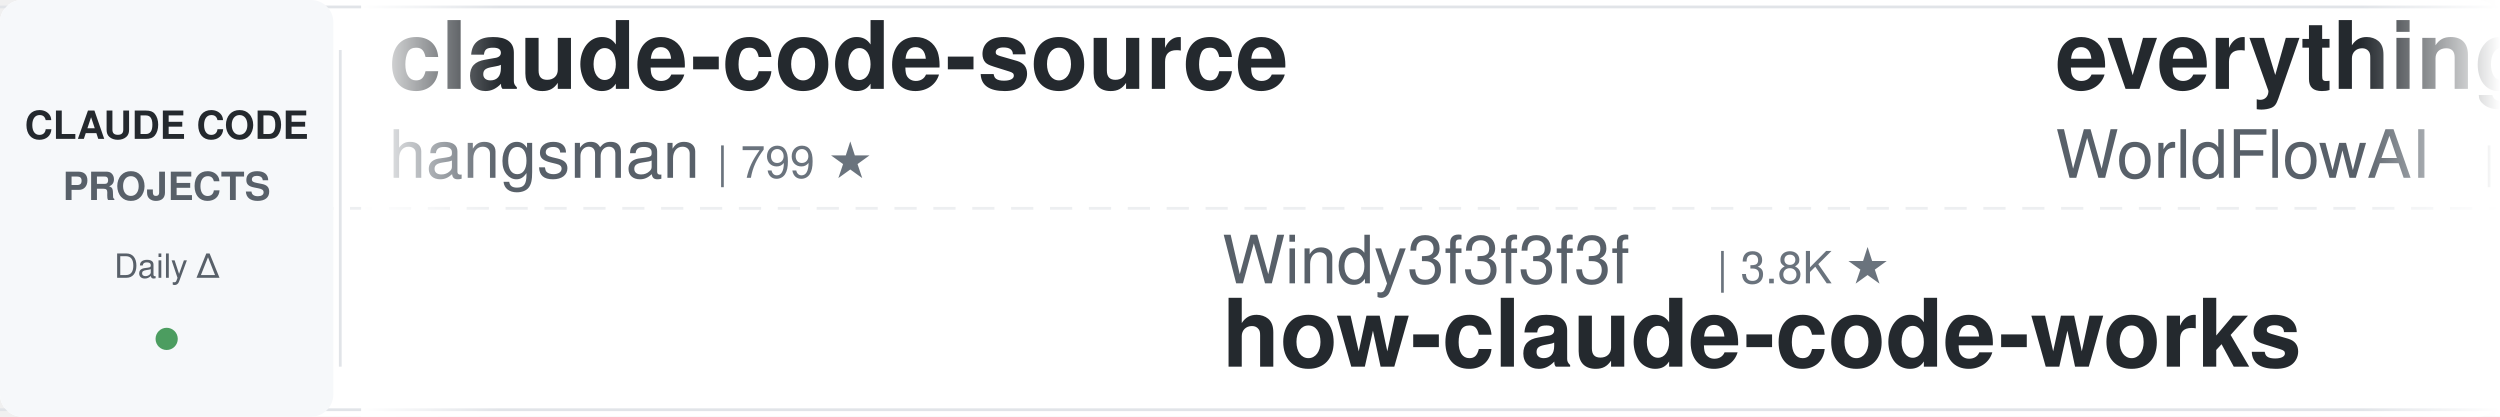
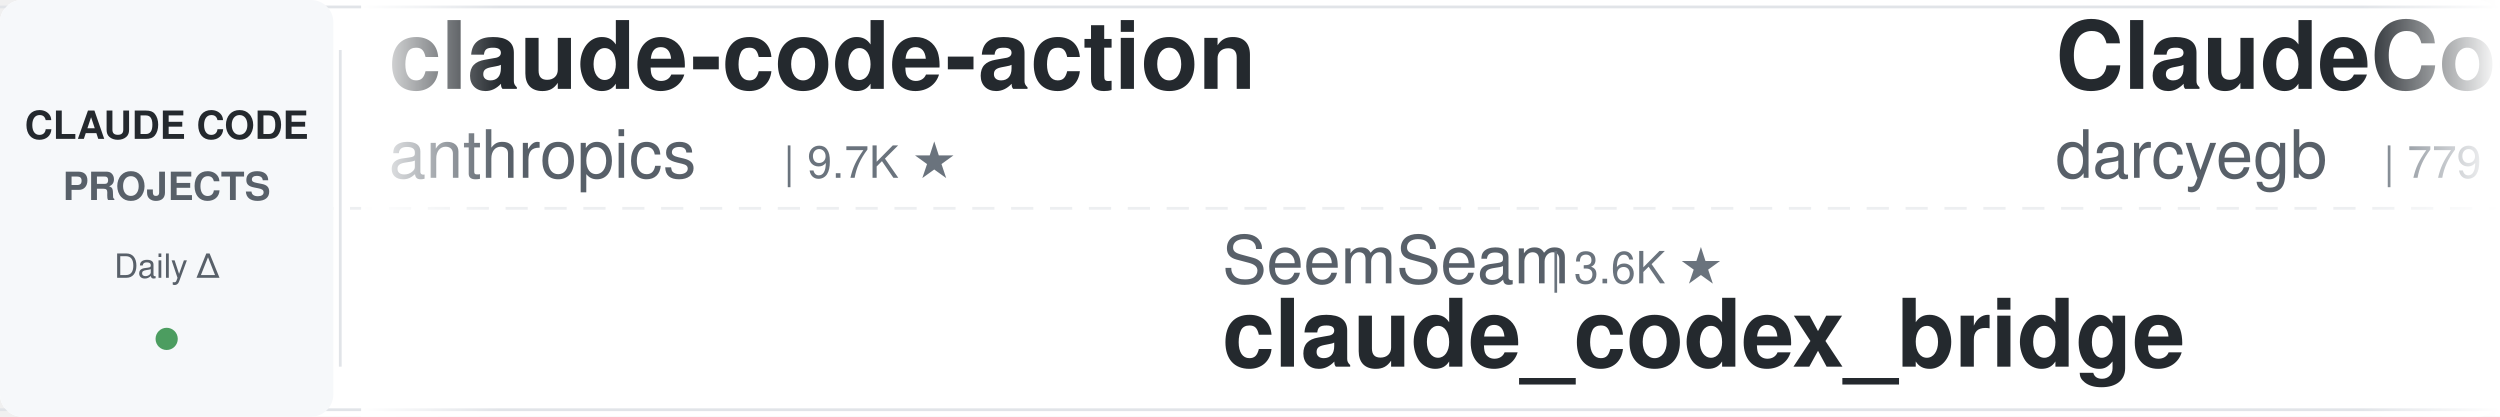
<svg xmlns="http://www.w3.org/2000/svg" width="900" height="150">
  <defs>
    <linearGradient id="leftFade" x1="0%" y1="0%" x2="100%" y2="0%">
      <stop offset="0%" style="stop-color:#ffffff;stop-opacity:1" />
      <stop offset="100%" style="stop-color:#ffffff;stop-opacity:0" />
    </linearGradient>
    <linearGradient id="rightFade" x1="0%" y1="0%" x2="100%" y2="0%">
      <stop offset="0%" style="stop-color:#ffffff;stop-opacity:0" />
      <stop offset="100%" style="stop-color:#ffffff;stop-opacity:1" />
    </linearGradient>
  </defs>
  <rect width="900" height="150" fill="#ffffff" rx="8" />
  <rect x="0" y="2" width="900" height="1" fill="#e1e4e8" />
  <rect x="0" y="147" width="900" height="1" fill="#e1e4e8" />
  <line x1="0" y1="75" x2="900" y2="75" stroke="#e1e4e8" stroke-width="1" stroke-dasharray="8 6" opacity="0.6" />
  <rect x="0" y="0" width="120" height="150" fill="#f6f8fa" rx="8" />
  <text x="60" y="50" font-family="-apple-system, BlinkMacSystemFont, 'Segoe UI', Helvetica, Arial, sans-serif" font-size="14" font-weight="600" fill="#24292e" text-anchor="middle">CLAUDE CODE</text>
  <text x="60" y="72" font-family="-apple-system, BlinkMacSystemFont, 'Segoe UI', Helvetica, Arial, sans-serif" font-size="14" font-weight="600" fill="#586069" text-anchor="middle">PROJECTS</text>
  <text x="60" y="100" font-family="-apple-system, BlinkMacSystemFont, 'Segoe UI', Helvetica, Arial, sans-serif" font-size="12" font-weight="500" fill="#586069" text-anchor="middle">Daily Δ</text>
  <circle cx="60" cy="122" r="4" fill="#22863a" opacity="0.8" />
  <rect x="122" y="18" width="1" height="114" fill="#e1e4e8" />
  <clipPath id="tickerClip">
    <rect x="130" y="0" width="770" height="150" />
  </clipPath>
  <g clip-path="url(#tickerClip)">
    <g id="tickerItems">
      <animateTransform attributeName="transform" attributeType="XML" type="translate" from="0 0" to="-3000 0" dur="54s" repeatCount="indefinite" />
      <g transform="translate(0, 0)">
-         <text x="140" y="32" font-family="-apple-system, BlinkMacSystemFont, 'Segoe UI', Helvetica, Arial, sans-serif" font-size="34" font-weight="600" fill="#24292e">claude-code-source</text>
-         <text x="140" y="64" font-family="-apple-system, BlinkMacSystemFont, 'Segoe UI', Helvetica, Arial, sans-serif" font-size="24" font-weight="400" fill="#586069">hangsman</text>
-         <text x="258" y="64" font-family="-apple-system, BlinkMacSystemFont, 'Segoe UI', Helvetica, Arial, sans-serif" font-size="16" font-weight="500" fill="#6a737d">| 799 ★</text>
+         <text x="140" y="32" font-family="-apple-system, BlinkMacSystemFont, 'Segoe UI', Helvetica, Arial, sans-serif" font-size="34" font-weight="600" fill="#24292e">claude-code-action</text>
+         <text x="140" y="64" font-family="-apple-system, BlinkMacSystemFont, 'Segoe UI', Helvetica, Arial, sans-serif" font-size="24" font-weight="400" fill="#586069">anthropics</text>
+         <text x="282" y="64" font-family="-apple-system, BlinkMacSystemFont, 'Segoe UI', Helvetica, Arial, sans-serif" font-size="16" font-weight="500" fill="#6a737d">| 9.7K ★</text>
      </g>
      <g transform="translate(300, 0)">
-         <text x="140" y="102" font-family="-apple-system, BlinkMacSystemFont, 'Segoe UI', Helvetica, Arial, sans-serif" font-size="24" font-weight="400" fill="#586069">Windy3f3f3f3f</text>
-         <text x="318" y="102" font-family="-apple-system, BlinkMacSystemFont, 'Segoe UI', Helvetica, Arial, sans-serif" font-size="16" font-weight="500" fill="#6a737d">| 3.8K ★</text>
-         <text x="140" y="132" font-family="-apple-system, BlinkMacSystemFont, 'Segoe UI', Helvetica, Arial, sans-serif" font-size="34" font-weight="600" fill="#24292e">how-claude-code-works</text>
+         <text x="140" y="102" font-family="-apple-system, BlinkMacSystemFont, 'Segoe UI', Helvetica, Arial, sans-serif" font-size="24" font-weight="400" fill="#586069">SeemSeam</text>
+         <text x="258" y="102" font-family="-apple-system, BlinkMacSystemFont, 'Segoe UI', Helvetica, Arial, sans-serif" font-size="16" font-weight="500" fill="#6a737d">| 3.6K ★</text>
+         <text x="140" y="132" font-family="-apple-system, BlinkMacSystemFont, 'Segoe UI', Helvetica, Arial, sans-serif" font-size="34" font-weight="600" fill="#24292e">claude_codex_bridge</text>
      </g>
      <g transform="translate(600, 0)">
-         <text x="140" y="32" font-family="-apple-system, BlinkMacSystemFont, 'Segoe UI', Helvetica, Arial, sans-serif" font-size="34" font-weight="600" fill="#24292e">everything-claude-code</text>
-         <text x="140" y="64" font-family="-apple-system, BlinkMacSystemFont, 'Segoe UI', Helvetica, Arial, sans-serif" font-size="24" font-weight="400" fill="#586069">WorldFlowAI</text>
-         <text x="294" y="64" font-family="-apple-system, BlinkMacSystemFont, 'Segoe UI', Helvetica, Arial, sans-serif" font-size="16" font-weight="500" fill="#6a737d">| 5.7K ★</text>
+         <text x="140" y="32" font-family="-apple-system, BlinkMacSystemFont, 'Segoe UI', Helvetica, Arial, sans-serif" font-size="34" font-weight="600" fill="#24292e">ClaudeCodeAgents</text>
+         <text x="140" y="64" font-family="-apple-system, BlinkMacSystemFont, 'Segoe UI', Helvetica, Arial, sans-serif" font-size="24" font-weight="400" fill="#586069">darcyegb</text>
+         <text x="258" y="64" font-family="-apple-system, BlinkMacSystemFont, 'Segoe UI', Helvetica, Arial, sans-serif" font-size="16" font-weight="500" fill="#6a737d">| 779 ★</text>
      </g>
      <g transform="translate(900, 0)">
-         <text x="140" y="102" font-family="-apple-system, BlinkMacSystemFont, 'Segoe UI', Helvetica, Arial, sans-serif" font-size="24" font-weight="400" fill="#586069">daymade</text>
-         <text x="246" y="102" font-family="-apple-system, BlinkMacSystemFont, 'Segoe UI', Helvetica, Arial, sans-serif" font-size="16" font-weight="500" fill="#6a737d">| 1.5K ★</text>
-         <text x="140" y="132" font-family="-apple-system, BlinkMacSystemFont, 'Segoe UI', Helvetica, Arial, sans-serif" font-size="34" font-weight="600" fill="#24292e">claude-code-skills</text>
+         <text x="140" y="102" font-family="-apple-system, BlinkMacSystemFont, 'Segoe UI', Helvetica, Arial, sans-serif" font-size="24" font-weight="400" fill="#586069">https-deeplearning-ai</text>
+         <text x="414" y="102" font-family="-apple-system, BlinkMacSystemFont, 'Segoe UI', Helvetica, Arial, sans-serif" font-size="16" font-weight="500" fill="#6a737d">| 560 ★</text>
+         <text x="140" y="132" font-family="-apple-system, BlinkMacSystemFont, 'Segoe UI', Helvetica, Arial, sans-serif" font-size="34" font-weight="600" fill="#24292e">sc-claude-code-files</text>
      </g>
      <g transform="translate(1200, 0)">
-         <text x="140" y="32" font-family="-apple-system, BlinkMacSystemFont, 'Segoe UI', Helvetica, Arial, sans-serif" font-size="34" font-weight="600" fill="#24292e">claude-code-source-build</text>
-         <text x="140" y="64" font-family="-apple-system, BlinkMacSystemFont, 'Segoe UI', Helvetica, Arial, sans-serif" font-size="24" font-weight="400" fill="#586069">andrew-kramer-inno</text>
-         <text x="378" y="64" font-family="-apple-system, BlinkMacSystemFont, 'Segoe UI', Helvetica, Arial, sans-serif" font-size="16" font-weight="500" fill="#6a737d">| 594 ★</text>
+         <text x="140" y="32" font-family="-apple-system, BlinkMacSystemFont, 'Segoe UI', Helvetica, Arial, sans-serif" font-size="34" font-weight="600" fill="#24292e">claude-code-cheat-sheet</text>
+         <text x="140" y="64" font-family="-apple-system, BlinkMacSystemFont, 'Segoe UI', Helvetica, Arial, sans-serif" font-size="24" font-weight="400" fill="#586069">Njengah</text>
+         <text x="246" y="64" font-family="-apple-system, BlinkMacSystemFont, 'Segoe UI', Helvetica, Arial, sans-serif" font-size="16" font-weight="500" fill="#6a737d">| 1.9K ★</text>
      </g>
      <g transform="translate(1500, 0)">
-         <text x="140" y="102" font-family="-apple-system, BlinkMacSystemFont, 'Segoe UI', Helvetica, Arial, sans-serif" font-size="24" font-weight="400" fill="#586069">VILA-Lab</text>
-         <text x="258" y="102" font-family="-apple-system, BlinkMacSystemFont, 'Segoe UI', Helvetica, Arial, sans-serif" font-size="16" font-weight="500" fill="#6a737d">| 2.2K ★</text>
-         <text x="140" y="132" font-family="-apple-system, BlinkMacSystemFont, 'Segoe UI', Helvetica, Arial, sans-serif" font-size="34" font-weight="600" fill="#24292e">Dive-into-Claude-Code</text>
+         <text x="140" y="102" font-family="-apple-system, BlinkMacSystemFont, 'Segoe UI', Helvetica, Arial, sans-serif" font-size="24" font-weight="400" fill="#586069">overwirehq</text>
+         <text x="282" y="102" font-family="-apple-system, BlinkMacSystemFont, 'Segoe UI', Helvetica, Arial, sans-serif" font-size="16" font-weight="500" fill="#6a737d">| 2.8K ★</text>
+         <text x="140" y="132" font-family="-apple-system, BlinkMacSystemFont, 'Segoe UI', Helvetica, Arial, sans-serif" font-size="34" font-weight="600" fill="#24292e">claude-code-telegram</text>
      </g>
      <g transform="translate(1800, 0)">
-         <text x="140" y="32" font-family="-apple-system, BlinkMacSystemFont, 'Segoe UI', Helvetica, Arial, sans-serif" font-size="34" font-weight="600" fill="#24292e">oh-my-claudecode</text>
-         <text x="140" y="64" font-family="-apple-system, BlinkMacSystemFont, 'Segoe UI', Helvetica, Arial, sans-serif" font-size="24" font-weight="400" fill="#586069">Yeachan-Heo</text>
-         <text x="294" y="64" font-family="-apple-system, BlinkMacSystemFont, 'Segoe UI', Helvetica, Arial, sans-serif" font-size="16" font-weight="500" fill="#6a737d">| 40.4K ★</text>
+         <text x="140" y="32" font-family="-apple-system, BlinkMacSystemFont, 'Segoe UI', Helvetica, Arial, sans-serif" font-size="34" font-weight="600" fill="#24292e">claude-code-rust</text>
+         <text x="140" y="64" font-family="-apple-system, BlinkMacSystemFont, 'Segoe UI', Helvetica, Arial, sans-serif" font-size="24" font-weight="400" fill="#586069">lorryjovens-hub</text>
+         <text x="342" y="64" font-family="-apple-system, BlinkMacSystemFont, 'Segoe UI', Helvetica, Arial, sans-serif" font-size="16" font-weight="500" fill="#6a737d">| 1.7K ★</text>
      </g>
      <g transform="translate(2100, 0)">
-         <text x="140" y="102" font-family="-apple-system, BlinkMacSystemFont, 'Segoe UI', Helvetica, Arial, sans-serif" font-size="24" font-weight="400" fill="#586069">JrCx7scC</text>
-         <text x="258" y="102" font-family="-apple-system, BlinkMacSystemFont, 'Segoe UI', Helvetica, Arial, sans-serif" font-size="16" font-weight="500" fill="#6a737d">| 375 ★</text>
-         <text x="140" y="132" font-family="-apple-system, BlinkMacSystemFont, 'Segoe UI', Helvetica, Arial, sans-serif" font-size="34" font-weight="600" fill="#24292e">claude-code-source</text>
+         <text x="140" y="102" font-family="-apple-system, BlinkMacSystemFont, 'Segoe UI', Helvetica, Arial, sans-serif" font-size="24" font-weight="400" fill="#586069">asgeirtj</text>
+         <text x="258" y="102" font-family="-apple-system, BlinkMacSystemFont, 'Segoe UI', Helvetica, Arial, sans-serif" font-size="16" font-weight="500" fill="#6a737d">| 70.5K ★</text>
+         <text x="140" y="132" font-family="-apple-system, BlinkMacSystemFont, 'Segoe UI', Helvetica, Arial, sans-serif" font-size="34" font-weight="600" fill="#24292e">system_prompts_leaks</text>
      </g>
      <g transform="translate(2400, 0)">
-         <text x="140" y="32" font-family="-apple-system, BlinkMacSystemFont, 'Segoe UI', Helvetica, Arial, sans-serif" font-size="34" font-weight="600" fill="#24292e">claude-code-ultimate-gui...</text>
-         <text x="140" y="64" font-family="-apple-system, BlinkMacSystemFont, 'Segoe UI', Helvetica, Arial, sans-serif" font-size="24" font-weight="400" fill="#586069">FlorianBruniaux</text>
-         <text x="342" y="64" font-family="-apple-system, BlinkMacSystemFont, 'Segoe UI', Helvetica, Arial, sans-serif" font-size="16" font-weight="500" fill="#6a737d">| 6.3K ★</text>
+         <text x="140" y="32" font-family="-apple-system, BlinkMacSystemFont, 'Segoe UI', Helvetica, Arial, sans-serif" font-size="34" font-weight="600" fill="#24292e">claude-code-settings</text>
+         <text x="140" y="64" font-family="-apple-system, BlinkMacSystemFont, 'Segoe UI', Helvetica, Arial, sans-serif" font-size="24" font-weight="400" fill="#586069">feiskyer</text>
+         <text x="258" y="64" font-family="-apple-system, BlinkMacSystemFont, 'Segoe UI', Helvetica, Arial, sans-serif" font-size="16" font-weight="500" fill="#6a737d">| 1.7K ★</text>
      </g>
      <g transform="translate(2700, 0)">
-         <text x="140" y="102" font-family="-apple-system, BlinkMacSystemFont, 'Segoe UI', Helvetica, Arial, sans-serif" font-size="24" font-weight="400" fill="#586069">ChrisWiles</text>
-         <text x="282" y="102" font-family="-apple-system, BlinkMacSystemFont, 'Segoe UI', Helvetica, Arial, sans-serif" font-size="16" font-weight="500" fill="#6a737d">| 6.1K ★</text>
-         <text x="140" y="132" font-family="-apple-system, BlinkMacSystemFont, 'Segoe UI', Helvetica, Arial, sans-serif" font-size="34" font-weight="600" fill="#24292e">claude-code-showcase</text>
+         <text x="140" y="102" font-family="-apple-system, BlinkMacSystemFont, 'Segoe UI', Helvetica, Arial, sans-serif" font-size="24" font-weight="400" fill="#586069">Pimzino</text>
+         <text x="246" y="102" font-family="-apple-system, BlinkMacSystemFont, 'Segoe UI', Helvetica, Arial, sans-serif" font-size="16" font-weight="500" fill="#6a737d">| 3.9K ★</text>
+         <text x="140" y="132" font-family="-apple-system, BlinkMacSystemFont, 'Segoe UI', Helvetica, Arial, sans-serif" font-size="34" font-weight="600" fill="#24292e">claude-code-spec-workflo...</text>
      </g>
      <g transform="translate(3000, 0)">
-         <text x="140" y="32" font-family="-apple-system, BlinkMacSystemFont, 'Segoe UI', Helvetica, Arial, sans-serif" font-size="34" font-weight="600" fill="#24292e">claude-code-source</text>
-         <text x="140" y="64" font-family="-apple-system, BlinkMacSystemFont, 'Segoe UI', Helvetica, Arial, sans-serif" font-size="24" font-weight="400" fill="#586069">hangsman</text>
-         <text x="258" y="64" font-family="-apple-system, BlinkMacSystemFont, 'Segoe UI', Helvetica, Arial, sans-serif" font-size="16" font-weight="500" fill="#6a737d">| 799 ★</text>
+         <text x="140" y="32" font-family="-apple-system, BlinkMacSystemFont, 'Segoe UI', Helvetica, Arial, sans-serif" font-size="34" font-weight="600" fill="#24292e">claude-code-action</text>
+         <text x="140" y="64" font-family="-apple-system, BlinkMacSystemFont, 'Segoe UI', Helvetica, Arial, sans-serif" font-size="24" font-weight="400" fill="#586069">anthropics</text>
+         <text x="282" y="64" font-family="-apple-system, BlinkMacSystemFont, 'Segoe UI', Helvetica, Arial, sans-serif" font-size="16" font-weight="500" fill="#6a737d">| 9.7K ★</text>
      </g>
      <g transform="translate(3300, 0)">
-         <text x="140" y="102" font-family="-apple-system, BlinkMacSystemFont, 'Segoe UI', Helvetica, Arial, sans-serif" font-size="24" font-weight="400" fill="#586069">Windy3f3f3f3f</text>
-         <text x="318" y="102" font-family="-apple-system, BlinkMacSystemFont, 'Segoe UI', Helvetica, Arial, sans-serif" font-size="16" font-weight="500" fill="#6a737d">| 3.8K ★</text>
-         <text x="140" y="132" font-family="-apple-system, BlinkMacSystemFont, 'Segoe UI', Helvetica, Arial, sans-serif" font-size="34" font-weight="600" fill="#24292e">how-claude-code-works</text>
+         <text x="140" y="102" font-family="-apple-system, BlinkMacSystemFont, 'Segoe UI', Helvetica, Arial, sans-serif" font-size="24" font-weight="400" fill="#586069">SeemSeam</text>
+         <text x="258" y="102" font-family="-apple-system, BlinkMacSystemFont, 'Segoe UI', Helvetica, Arial, sans-serif" font-size="16" font-weight="500" fill="#6a737d">| 3.6K ★</text>
+         <text x="140" y="132" font-family="-apple-system, BlinkMacSystemFont, 'Segoe UI', Helvetica, Arial, sans-serif" font-size="34" font-weight="600" fill="#24292e">claude_codex_bridge</text>
      </g>
      <g transform="translate(3600, 0)">
-         <text x="140" y="32" font-family="-apple-system, BlinkMacSystemFont, 'Segoe UI', Helvetica, Arial, sans-serif" font-size="34" font-weight="600" fill="#24292e">everything-claude-code</text>
-         <text x="140" y="64" font-family="-apple-system, BlinkMacSystemFont, 'Segoe UI', Helvetica, Arial, sans-serif" font-size="24" font-weight="400" fill="#586069">WorldFlowAI</text>
-         <text x="294" y="64" font-family="-apple-system, BlinkMacSystemFont, 'Segoe UI', Helvetica, Arial, sans-serif" font-size="16" font-weight="500" fill="#6a737d">| 5.7K ★</text>
+         <text x="140" y="32" font-family="-apple-system, BlinkMacSystemFont, 'Segoe UI', Helvetica, Arial, sans-serif" font-size="34" font-weight="600" fill="#24292e">ClaudeCodeAgents</text>
+         <text x="140" y="64" font-family="-apple-system, BlinkMacSystemFont, 'Segoe UI', Helvetica, Arial, sans-serif" font-size="24" font-weight="400" fill="#586069">darcyegb</text>
+         <text x="258" y="64" font-family="-apple-system, BlinkMacSystemFont, 'Segoe UI', Helvetica, Arial, sans-serif" font-size="16" font-weight="500" fill="#6a737d">| 779 ★</text>
      </g>
      <g transform="translate(3900, 0)">
-         <text x="140" y="102" font-family="-apple-system, BlinkMacSystemFont, 'Segoe UI', Helvetica, Arial, sans-serif" font-size="24" font-weight="400" fill="#586069">daymade</text>
-         <text x="246" y="102" font-family="-apple-system, BlinkMacSystemFont, 'Segoe UI', Helvetica, Arial, sans-serif" font-size="16" font-weight="500" fill="#6a737d">| 1.5K ★</text>
-         <text x="140" y="132" font-family="-apple-system, BlinkMacSystemFont, 'Segoe UI', Helvetica, Arial, sans-serif" font-size="34" font-weight="600" fill="#24292e">claude-code-skills</text>
+         <text x="140" y="102" font-family="-apple-system, BlinkMacSystemFont, 'Segoe UI', Helvetica, Arial, sans-serif" font-size="24" font-weight="400" fill="#586069">https-deeplearning-ai</text>
+         <text x="414" y="102" font-family="-apple-system, BlinkMacSystemFont, 'Segoe UI', Helvetica, Arial, sans-serif" font-size="16" font-weight="500" fill="#6a737d">| 560 ★</text>
+         <text x="140" y="132" font-family="-apple-system, BlinkMacSystemFont, 'Segoe UI', Helvetica, Arial, sans-serif" font-size="34" font-weight="600" fill="#24292e">sc-claude-code-files</text>
      </g>
    </g>
  </g>
  <rect x="130" y="0" width="50" height="150" fill="url(#leftFade)" />
  <rect x="850" y="0" width="50" height="150" fill="url(#rightFade)" />
</svg>
